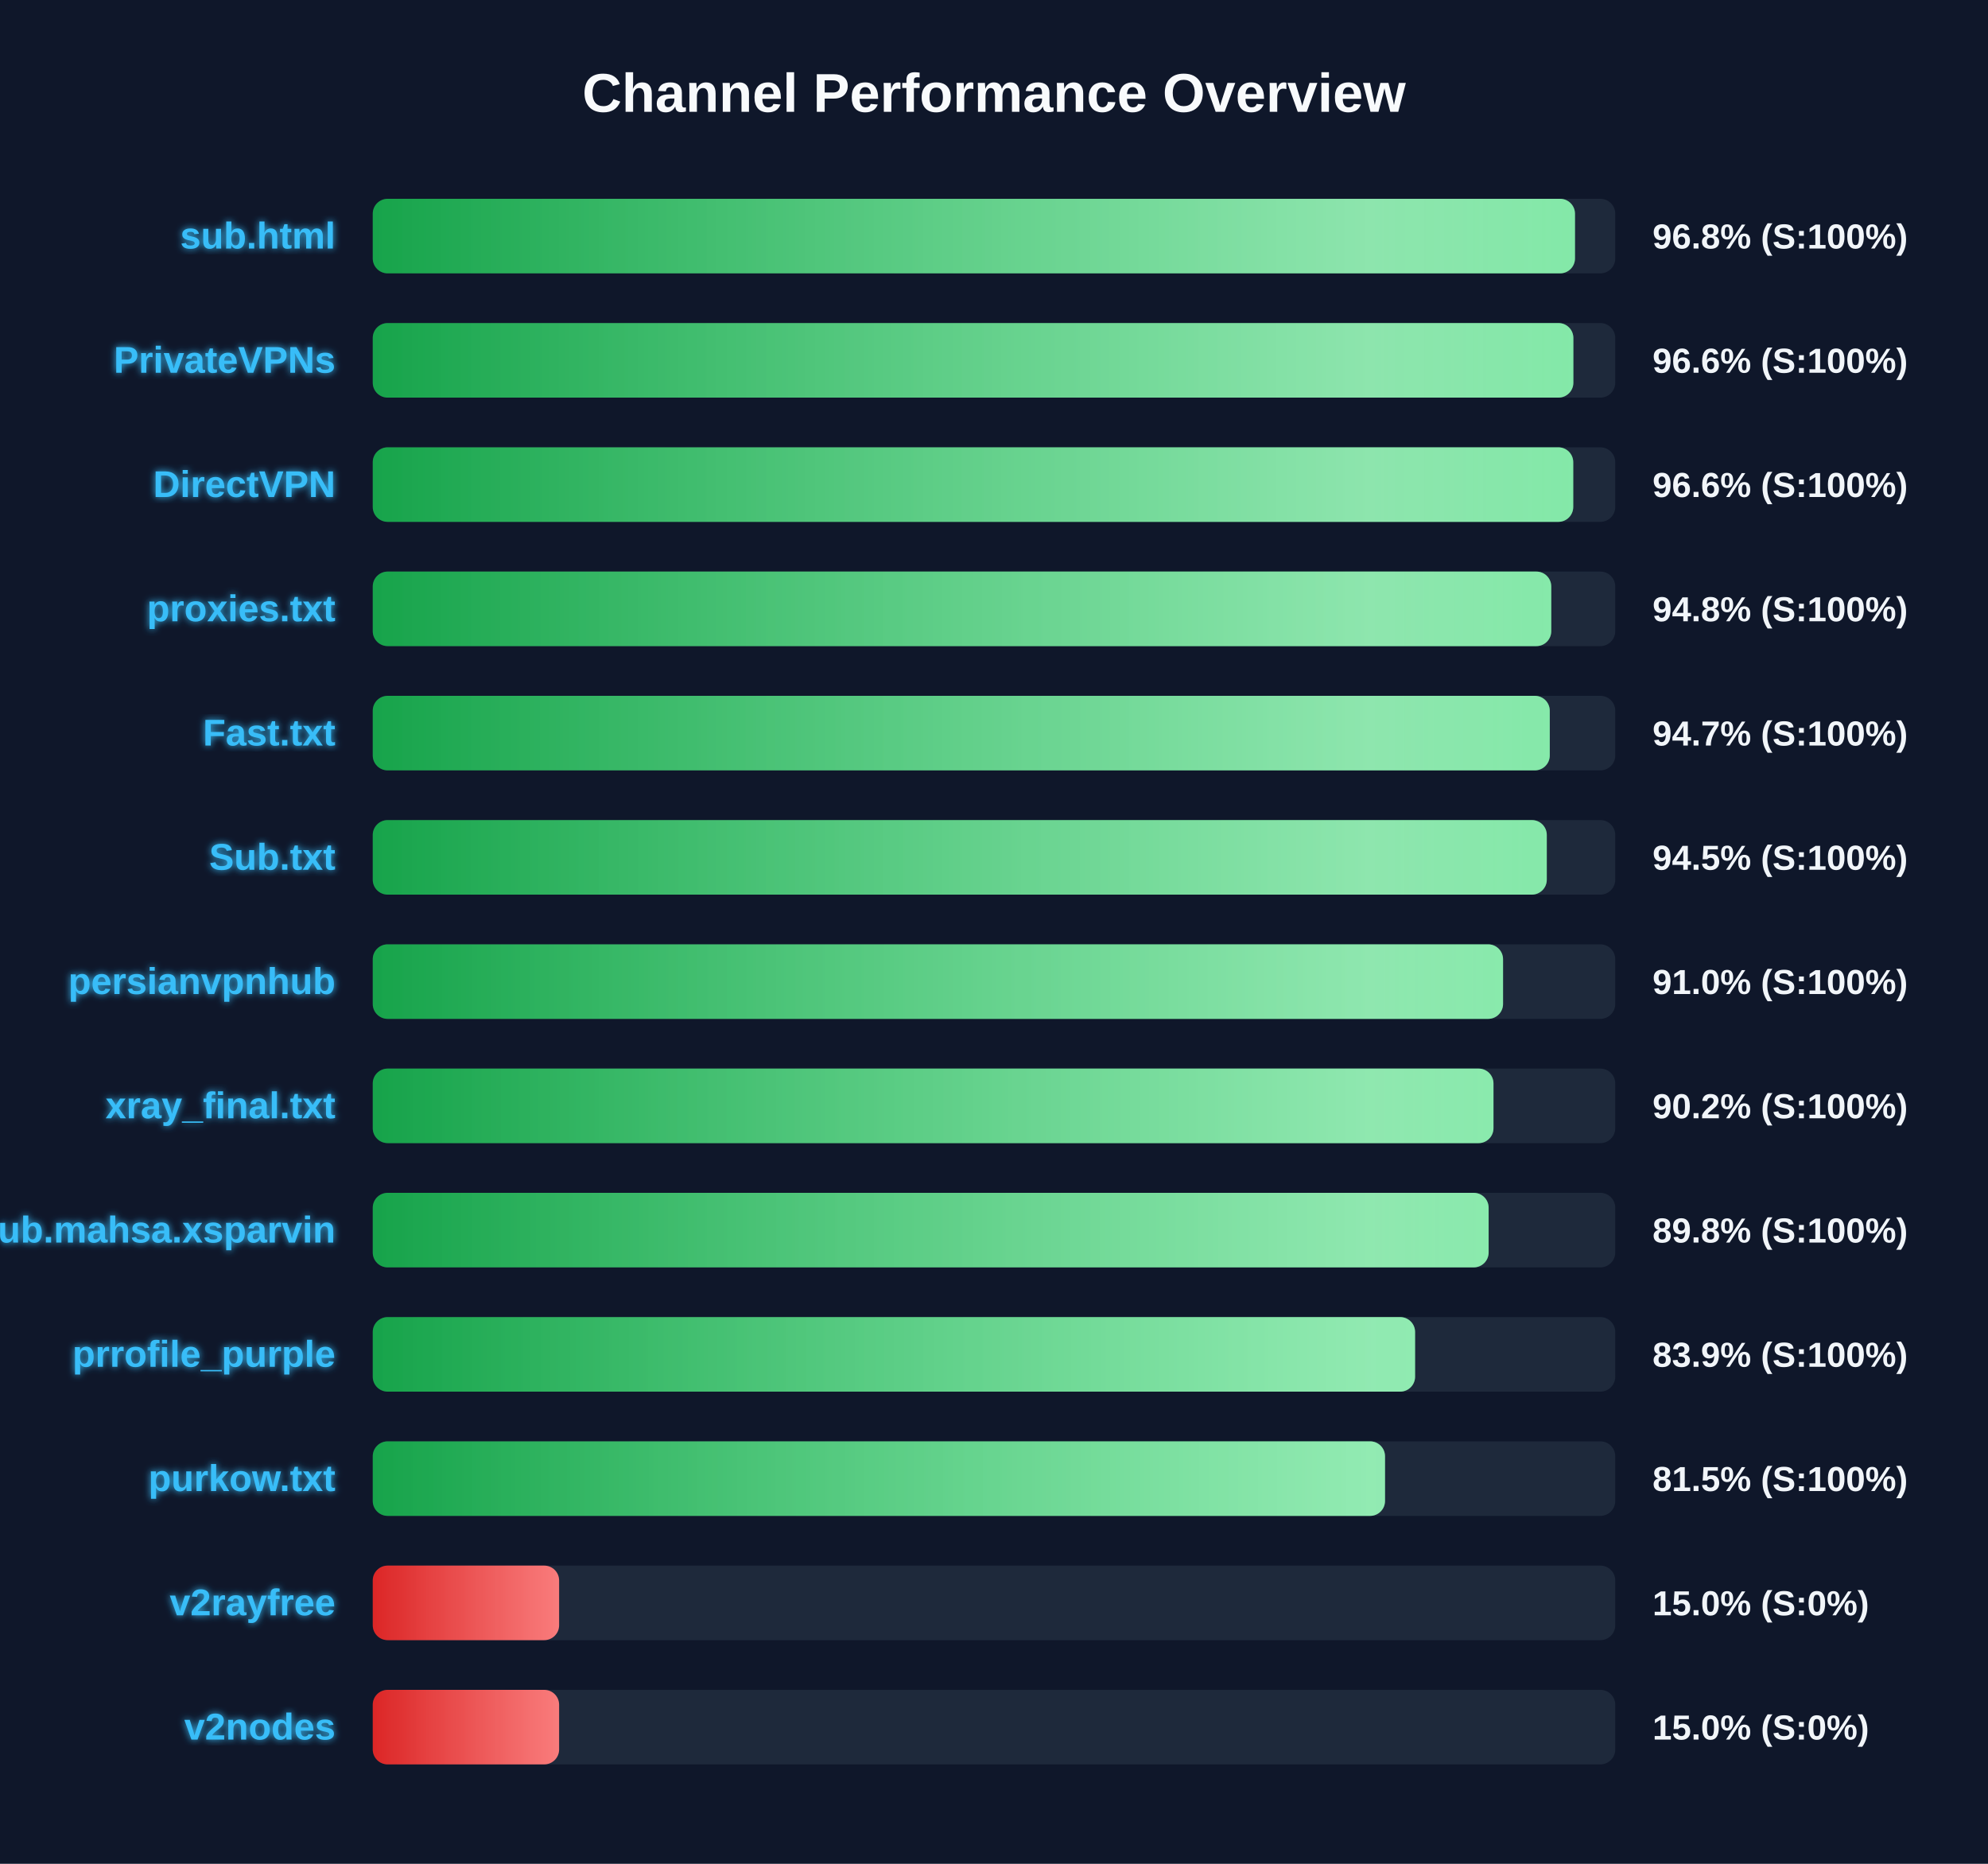
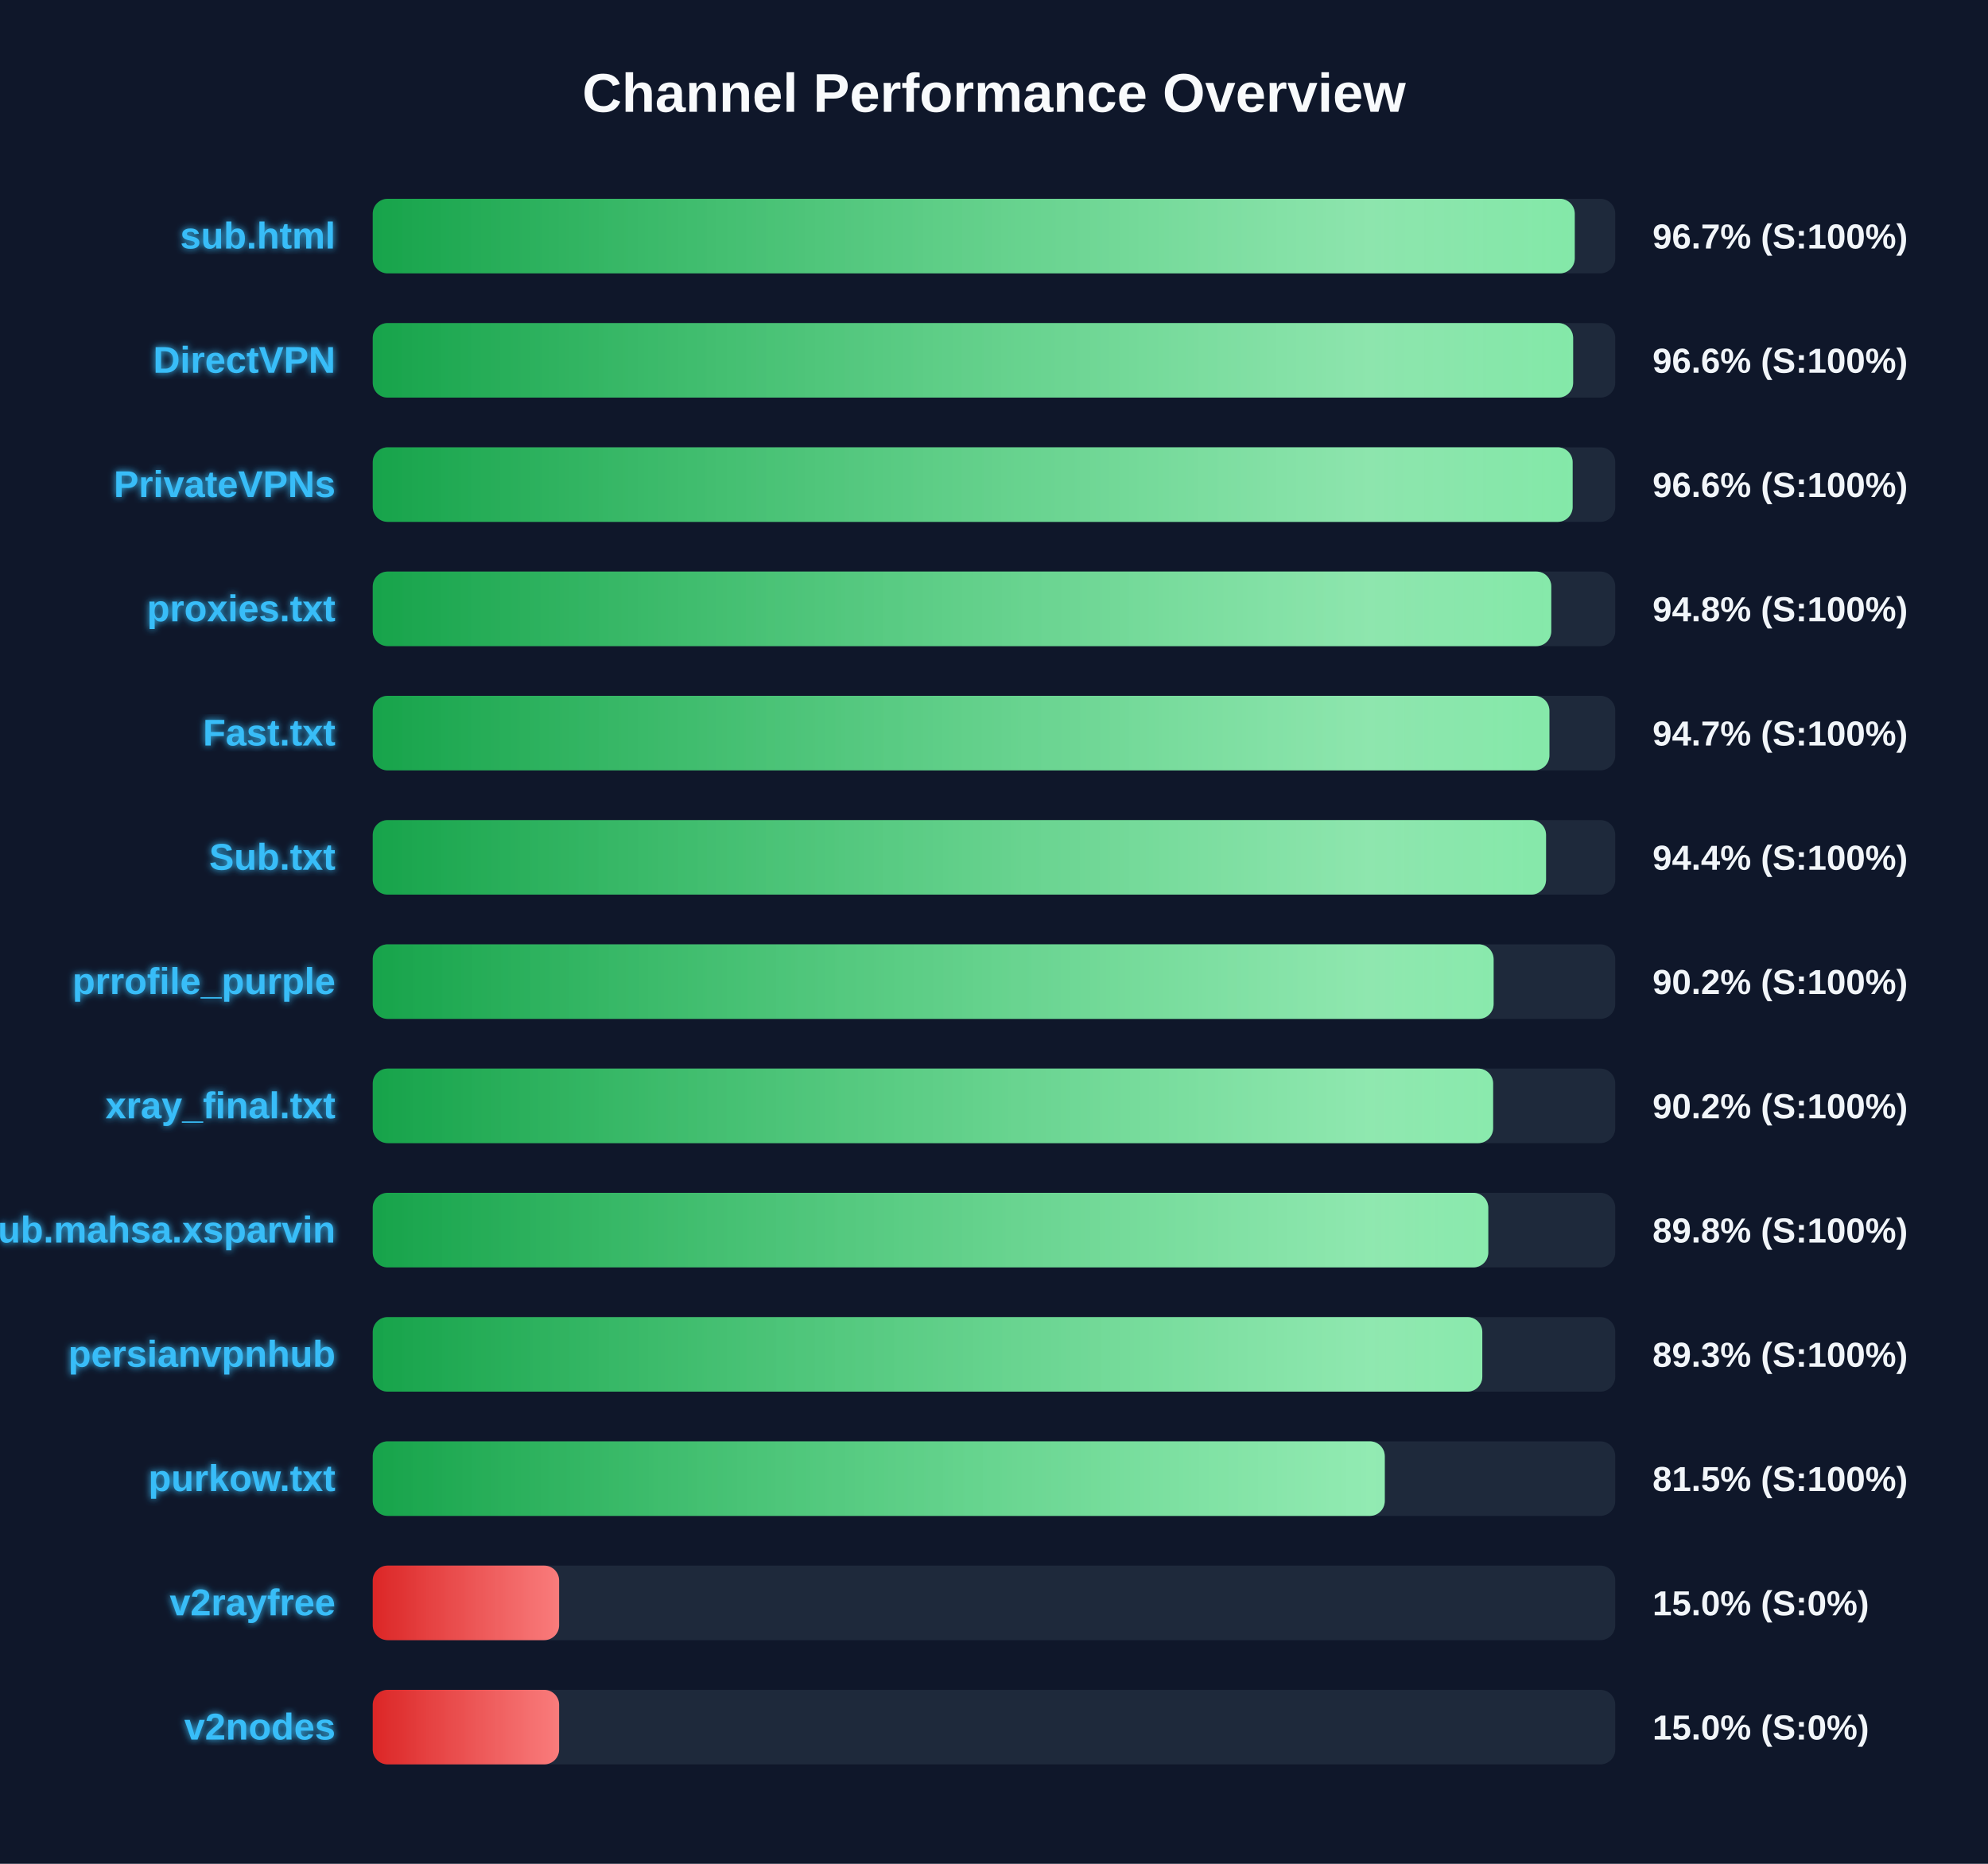
<svg xmlns="http://www.w3.org/2000/svg" width="800" height="750" version="1.1">
  <defs>
    <linearGradient id="grad-green" x1="0%" y1="0%" x2="100%" y2="0%">
      <stop offset="0%" stop-color="#16a34a" />
      <stop offset="100%" stop-color="#4ade80" />
    </linearGradient>
    <linearGradient id="grad-yellow" x1="0%" y1="0%" x2="100%" y2="0%">
      <stop offset="0%" stop-color="#ca8a04" />
      <stop offset="100%" stop-color="#fde047" />
    </linearGradient>
    <linearGradient id="grad-red" x1="0%" y1="0%" x2="100%" y2="0%">
      <stop offset="0%" stop-color="#dc2626" />
      <stop offset="100%" stop-color="#f87171" />
    </linearGradient>
    <linearGradient id="shimmer" x1="0%" y1="0%" x2="100%" y2="0%">
      <stop offset="0%" stop-color="rgba(255,255,255,0)" />
      <stop offset="50%" stop-color="rgba(255,255,255,0.4)" />
      <stop offset="100%" stop-color="rgba(255,255,255,0)" />
    </linearGradient>
    <filter id="glow" x="-20%" y="-20%" width="140%" height="140%">
      <feGaussianBlur stdDeviation="1.5" result="blur" />
      <feComposite in="SourceGraphic" in2="blur" operator="over" />
    </filter>
  </defs>
  <style>
        .bg-rect { fill: #0f172a; }
        .title { font: bold 22px 'Segoe UI', Arial, sans-serif; fill: #f8fafc; }
        .row { font: bold 15px 'Segoe UI', Arial, sans-serif; fill: #38bdf8; filter: url(#glow); }
        .score { font: bold 14px 'Segoe UI', Arial, sans-serif; fill: #f1f5f9; }
        @keyframes shimmer-anim {
            0% { transform: translateX(-100%); }
            100% { transform: translateX(200%); }
        }
        .shimmer-rect {
            animation: shimmer-anim 2.5s infinite linear;
        }
    </style>
  <rect width="100%" height="100%" class="bg-rect" />
  <text x="400" y="45" text-anchor="middle" class="title">Channel Performance Overview</text>
  <rect x="150" y="80" width="500" height="30" fill="#1e293b" rx="6" />
  <clipPath id="clip-0">
-     <rect x="150" y="80" width="483.8" height="30" rx="6" />
+     <rect x="150" y="80" width="483.7" height="30" rx="6" />
  </clipPath>
-   <rect x="150" y="80" width="483.8" height="30" fill="url(#grad-green)" rx="6" />
+   <rect x="150" y="80" width="483.7" height="30" fill="url(#grad-green)" rx="6" />
  <g clip-path="url(#clip-0)">
    <rect x="150" y="80" width="100%" height="30" fill="url(#shimmer)" class="shimmer-rect" />
  </g>
  <text x="135" y="100" text-anchor="end" class="row">sub.html</text>
-   <text x="665" y="100" text-anchor="start" class="score">96.8% (S:100%)</text>
+   <text x="665" y="100" text-anchor="start" class="score">96.7% (S:100%)</text>
  <rect x="150" y="130" width="500" height="30" fill="#1e293b" rx="6" />
  <clipPath id="clip-1">
-     <rect x="150" y="130" width="483.15" height="30" rx="6" />
+     <rect x="150" y="130" width="483.05" height="30" rx="6" />
  </clipPath>
-   <rect x="150" y="130" width="483.15" height="30" fill="url(#grad-green)" rx="6" />
+   <rect x="150" y="130" width="483.05" height="30" fill="url(#grad-green)" rx="6" />
  <g clip-path="url(#clip-1)">
    <rect x="150" y="130" width="100%" height="30" fill="url(#shimmer)" class="shimmer-rect" />
  </g>
-   <text x="135" y="150" text-anchor="end" class="row">PrivateVPNs</text>
+   <text x="135" y="150" text-anchor="end" class="row">DirectVPN</text>
  <text x="665" y="150" text-anchor="start" class="score">96.6% (S:100%)</text>
  <rect x="150" y="180" width="500" height="30" fill="#1e293b" rx="6" />
  <clipPath id="clip-2">
-     <rect x="150" y="180" width="483.1" height="30" rx="6" />
+     <rect x="150" y="180" width="482.85" height="30" rx="6" />
  </clipPath>
-   <rect x="150" y="180" width="483.1" height="30" fill="url(#grad-green)" rx="6" />
+   <rect x="150" y="180" width="482.85" height="30" fill="url(#grad-green)" rx="6" />
  <g clip-path="url(#clip-2)">
    <rect x="150" y="180" width="100%" height="30" fill="url(#shimmer)" class="shimmer-rect" />
  </g>
-   <text x="135" y="200" text-anchor="end" class="row">DirectVPN</text>
+   <text x="135" y="200" text-anchor="end" class="row">PrivateVPNs</text>
  <text x="665" y="200" text-anchor="start" class="score">96.6% (S:100%)</text>
  <rect x="150" y="230" width="500" height="30" fill="#1e293b" rx="6" />
  <clipPath id="clip-3">
    <rect x="150" y="230" width="474.25" height="30" rx="6" />
  </clipPath>
  <rect x="150" y="230" width="474.25" height="30" fill="url(#grad-green)" rx="6" />
  <g clip-path="url(#clip-3)">
    <rect x="150" y="230" width="100%" height="30" fill="url(#shimmer)" class="shimmer-rect" />
  </g>
  <text x="135" y="250" text-anchor="end" class="row">proxies.txt</text>
  <text x="665" y="250" text-anchor="start" class="score">94.8% (S:100%)</text>
  <rect x="150" y="280" width="500" height="30" fill="#1e293b" rx="6" />
  <clipPath id="clip-4">
-     <rect x="150" y="280" width="473.65" height="30" rx="6" />
+     <rect x="150" y="280" width="473.5" height="30" rx="6" />
  </clipPath>
-   <rect x="150" y="280" width="473.65" height="30" fill="url(#grad-green)" rx="6" />
+   <rect x="150" y="280" width="473.5" height="30" fill="url(#grad-green)" rx="6" />
  <g clip-path="url(#clip-4)">
    <rect x="150" y="280" width="100%" height="30" fill="url(#shimmer)" class="shimmer-rect" />
  </g>
  <text x="135" y="300" text-anchor="end" class="row">Fast.txt</text>
  <text x="665" y="300" text-anchor="start" class="score">94.7% (S:100%)</text>
  <rect x="150" y="330" width="500" height="30" fill="#1e293b" rx="6" />
  <clipPath id="clip-5">
-     <rect x="150" y="330" width="472.45" height="30" rx="6" />
+     <rect x="150" y="330" width="472.15" height="30" rx="6" />
  </clipPath>
-   <rect x="150" y="330" width="472.45" height="30" fill="url(#grad-green)" rx="6" />
+   <rect x="150" y="330" width="472.15" height="30" fill="url(#grad-green)" rx="6" />
  <g clip-path="url(#clip-5)">
    <rect x="150" y="330" width="100%" height="30" fill="url(#shimmer)" class="shimmer-rect" />
  </g>
  <text x="135" y="350" text-anchor="end" class="row">Sub.txt</text>
-   <text x="665" y="350" text-anchor="start" class="score">94.5% (S:100%)</text>
+   <text x="665" y="350" text-anchor="start" class="score">94.4% (S:100%)</text>
  <rect x="150" y="380" width="500" height="30" fill="#1e293b" rx="6" />
  <clipPath id="clip-6">
-     <rect x="150" y="380" width="454.85" height="30" rx="6" />
+     <rect x="150" y="380" width="451.05" height="30" rx="6" />
  </clipPath>
-   <rect x="150" y="380" width="454.85" height="30" fill="url(#grad-green)" rx="6" />
+   <rect x="150" y="380" width="451.05" height="30" fill="url(#grad-green)" rx="6" />
  <g clip-path="url(#clip-6)">
    <rect x="150" y="380" width="100%" height="30" fill="url(#shimmer)" class="shimmer-rect" />
  </g>
-   <text x="135" y="400" text-anchor="end" class="row">persianvpnhub</text>
-   <text x="665" y="400" text-anchor="start" class="score">91.0% (S:100%)</text>
+   <text x="135" y="400" text-anchor="end" class="row">prrofile_purple</text>
+   <text x="665" y="400" text-anchor="start" class="score">90.2% (S:100%)</text>
  <rect x="150" y="430" width="500" height="30" fill="#1e293b" rx="6" />
  <clipPath id="clip-7">
-     <rect x="150" y="430" width="451.0" height="30" rx="6" />
+     <rect x="150" y="430" width="450.85" height="30" rx="6" />
  </clipPath>
-   <rect x="150" y="430" width="451.0" height="30" fill="url(#grad-green)" rx="6" />
+   <rect x="150" y="430" width="450.85" height="30" fill="url(#grad-green)" rx="6" />
  <g clip-path="url(#clip-7)">
    <rect x="150" y="430" width="100%" height="30" fill="url(#shimmer)" class="shimmer-rect" />
  </g>
  <text x="135" y="450" text-anchor="end" class="row">xray_final.txt</text>
  <text x="665" y="450" text-anchor="start" class="score">90.2% (S:100%)</text>
  <rect x="150" y="480" width="500" height="30" fill="#1e293b" rx="6" />
  <clipPath id="clip-8">
-     <rect x="150" y="480" width="449.05" height="30" rx="6" />
+     <rect x="150" y="480" width="448.9" height="30" rx="6" />
  </clipPath>
-   <rect x="150" y="480" width="449.05" height="30" fill="url(#grad-green)" rx="6" />
+   <rect x="150" y="480" width="448.9" height="30" fill="url(#grad-green)" rx="6" />
  <g clip-path="url(#clip-8)">
    <rect x="150" y="480" width="100%" height="30" fill="url(#shimmer)" class="shimmer-rect" />
  </g>
  <text x="135" y="500" text-anchor="end" class="row">Sub.mahsa.xsparvin</text>
  <text x="665" y="500" text-anchor="start" class="score">89.8% (S:100%)</text>
  <rect x="150" y="530" width="500" height="30" fill="#1e293b" rx="6" />
  <clipPath id="clip-9">
-     <rect x="150" y="530" width="419.45" height="30" rx="6" />
+     <rect x="150" y="530" width="446.5" height="30" rx="6" />
  </clipPath>
-   <rect x="150" y="530" width="419.45" height="30" fill="url(#grad-green)" rx="6" />
+   <rect x="150" y="530" width="446.5" height="30" fill="url(#grad-green)" rx="6" />
  <g clip-path="url(#clip-9)">
    <rect x="150" y="530" width="100%" height="30" fill="url(#shimmer)" class="shimmer-rect" />
  </g>
-   <text x="135" y="550" text-anchor="end" class="row">prrofile_purple</text>
-   <text x="665" y="550" text-anchor="start" class="score">83.9% (S:100%)</text>
+   <text x="135" y="550" text-anchor="end" class="row">persianvpnhub</text>
+   <text x="665" y="550" text-anchor="start" class="score">89.3% (S:100%)</text>
  <rect x="150" y="580" width="500" height="30" fill="#1e293b" rx="6" />
  <clipPath id="clip-10">
-     <rect x="150" y="580" width="407.35" height="30" rx="6" />
+     <rect x="150" y="580" width="407.25" height="30" rx="6" />
  </clipPath>
-   <rect x="150" y="580" width="407.35" height="30" fill="url(#grad-green)" rx="6" />
+   <rect x="150" y="580" width="407.25" height="30" fill="url(#grad-green)" rx="6" />
  <g clip-path="url(#clip-10)">
    <rect x="150" y="580" width="100%" height="30" fill="url(#shimmer)" class="shimmer-rect" />
  </g>
  <text x="135" y="600" text-anchor="end" class="row">purkow.txt</text>
  <text x="665" y="600" text-anchor="start" class="score">81.5% (S:100%)</text>
  <rect x="150" y="630" width="500" height="30" fill="#1e293b" rx="6" />
  <clipPath id="clip-11">
    <rect x="150" y="630" width="75.0" height="30" rx="6" />
  </clipPath>
  <rect x="150" y="630" width="75.0" height="30" fill="url(#grad-red)" rx="6" />
  <g clip-path="url(#clip-11)">
    <rect x="150" y="630" width="100%" height="30" fill="url(#shimmer)" class="shimmer-rect" />
  </g>
  <text x="135" y="650" text-anchor="end" class="row">v2rayfree</text>
  <text x="665" y="650" text-anchor="start" class="score">15.0% (S:0%)</text>
  <rect x="150" y="680" width="500" height="30" fill="#1e293b" rx="6" />
  <clipPath id="clip-12">
    <rect x="150" y="680" width="75.0" height="30" rx="6" />
  </clipPath>
  <rect x="150" y="680" width="75.0" height="30" fill="url(#grad-red)" rx="6" />
  <g clip-path="url(#clip-12)">
    <rect x="150" y="680" width="100%" height="30" fill="url(#shimmer)" class="shimmer-rect" />
  </g>
  <text x="135" y="700" text-anchor="end" class="row">v2nodes</text>
  <text x="665" y="700" text-anchor="start" class="score">15.0% (S:0%)</text>
</svg>
